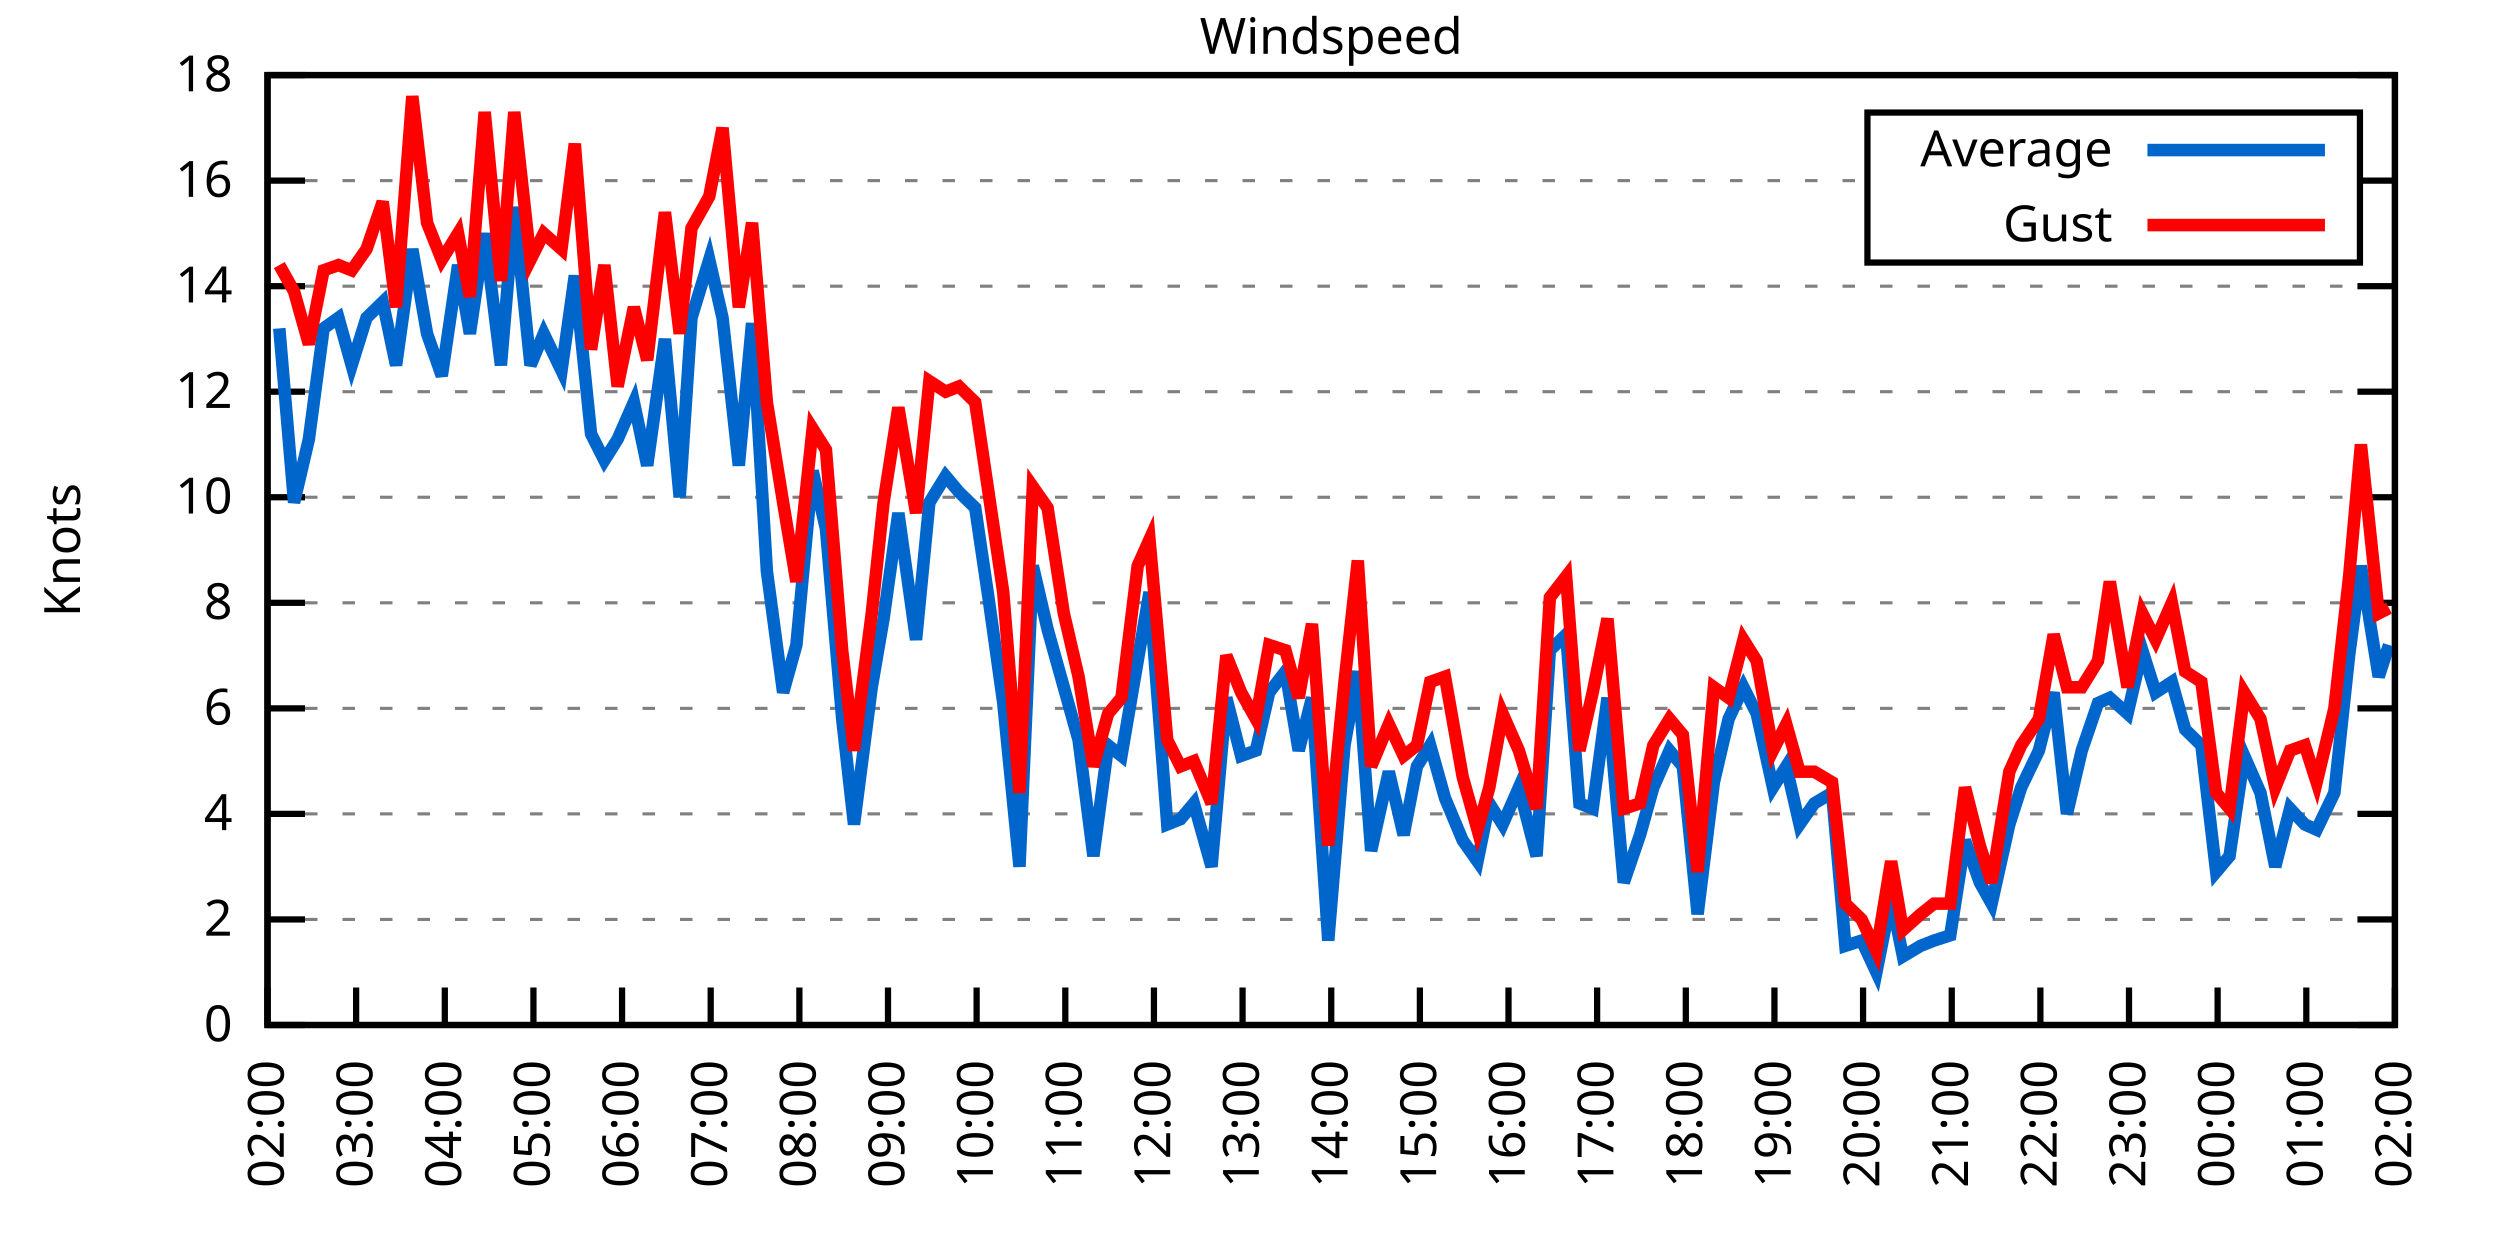
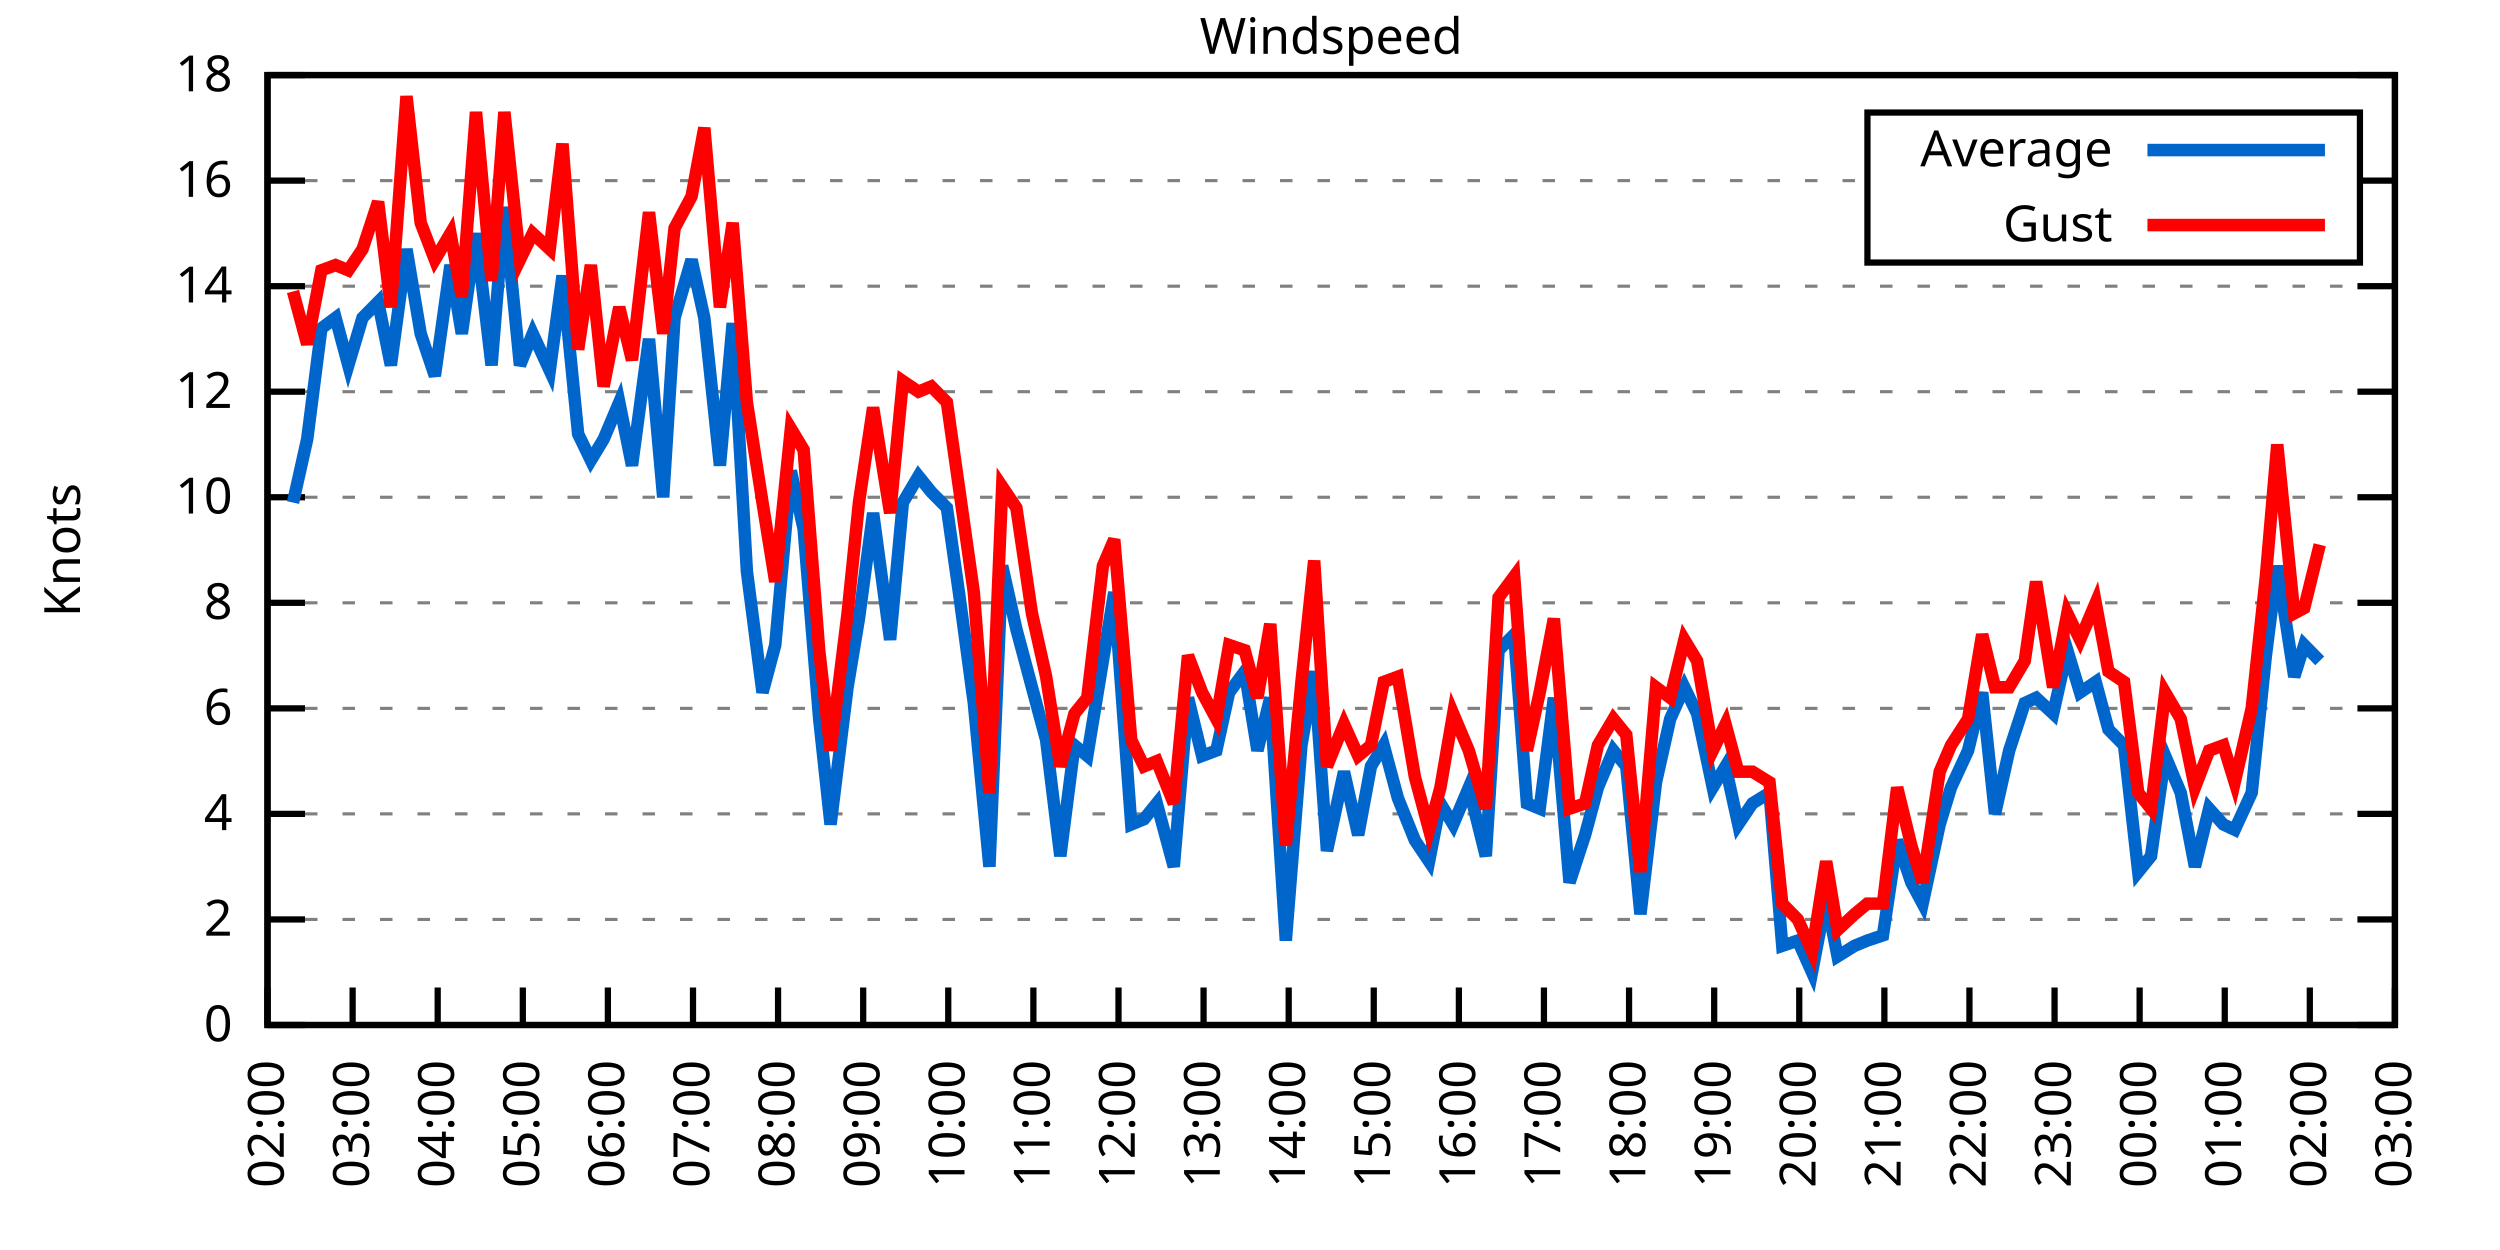
<svg xmlns="http://www.w3.org/2000/svg" xmlns:xlink="http://www.w3.org/1999/xlink" width="400" height="200" viewBox="0 0 400 200">
  <g id="gnuplot_canvas">
    <rect x="0" y="0" width="400" height="200" fill="none" />
    <defs>
      <circle id="gpDot" r="0.5" stroke-width="0.5" stroke="currentColor" />
      <path id="gpPt0" stroke-width="0.333" stroke="currentColor" d="M-1,0 h2 M0,-1 v2" />
      <path id="gpPt1" stroke-width="0.333" stroke="currentColor" d="M-1,-1 L1,1 M1,-1 L-1,1" />
      <path id="gpPt2" stroke-width="0.333" stroke="currentColor" d="M-1,0 L1,0 M0,-1 L0,1 M-1,-1 L1,1 M-1,1 L1,-1" />
      <rect id="gpPt3" stroke-width="0.333" stroke="currentColor" x="-1" y="-1" width="2" height="2" />
      <rect id="gpPt4" stroke-width="0.333" stroke="currentColor" fill="currentColor" x="-1" y="-1" width="2" height="2" />
      <circle id="gpPt5" stroke-width="0.333" stroke="currentColor" cx="0" cy="0" r="1" />
      <use xlink:href="#gpPt5" id="gpPt6" fill="currentColor" stroke="none" />
      <path id="gpPt7" stroke-width="0.333" stroke="currentColor" d="M0,-1.33 L-1.33,0.67 L1.33,0.67 z" />
      <use xlink:href="#gpPt7" id="gpPt8" fill="currentColor" stroke="none" />
      <use xlink:href="#gpPt7" id="gpPt9" stroke="currentColor" transform="rotate(180)" />
      <use xlink:href="#gpPt9" id="gpPt10" fill="currentColor" stroke="none" />
      <use xlink:href="#gpPt3" id="gpPt11" stroke="currentColor" transform="rotate(45)" />
      <use xlink:href="#gpPt11" id="gpPt12" fill="currentColor" stroke="none" />
      <path id="gpPt13" stroke-width="0.333" stroke="currentColor" d="M0,1.330 L1.265,0.411 L0.782,-1.067 L-0.782,-1.076 L-1.265,0.411 z" />
      <use xlink:href="#gpPt13" id="gpPt14" fill="currentColor" stroke="none" />
      <filter id="textbox" filterUnits="objectBoundingBox" x="0" y="0" height="1" width="1">
        <feFlood flood-color="white" flood-opacity="1" result="bgnd" />
        <feComposite in="SourceGraphic" in2="bgnd" operator="atop" />
      </filter>
      <filter id="greybox" filterUnits="objectBoundingBox" x="0" y="0" height="1" width="1">
        <feFlood flood-color="lightgrey" flood-opacity="1" result="grey" />
        <feComposite in="SourceGraphic" in2="grey" operator="atop" />
      </filter>
    </defs>
    <g fill="none" color="white" stroke="currentColor" stroke-width="1.00" stroke-linecap="butt" stroke-linejoin="miter">
</g>
    <g fill="none" color="black" stroke="currentColor" stroke-width="1.00" stroke-linecap="butt" stroke-linejoin="miter">
      <g stroke="none" shape-rendering="crispEdges">
        <polygon fill="rgb(255, 255, 255)" points="42.80,164.00 383.18,164.00 383.18,12.02 42.80,12.02 " />
      </g>
    </g>
    <g fill="none" color="black" stroke="currentColor" stroke-width="1.00" stroke-linecap="butt" stroke-linejoin="miter">
</g>
    <g fill="none" color="black" stroke="black" stroke-width="0.50" stroke-linecap="butt" stroke-linejoin="miter">
</g>
    <g fill="none" color="gray" stroke="currentColor" stroke-width="0.50" stroke-linecap="butt" stroke-linejoin="miter">
      <path stroke="gray" stroke-dasharray="2,4" class="gridline" d="M42.80,164.00 L383.19,164.00  " />
    </g>
    <g fill="none" color="gray" stroke="gray" stroke-width="1.00" stroke-linecap="butt" stroke-linejoin="miter">
</g>
    <g fill="none" color="black" stroke="currentColor" stroke-width="1.00" stroke-linecap="butt" stroke-linejoin="miter">
      <path stroke="black" d="M42.80,164.00 L48.80,164.00 M383.19,164.00 L377.19,164.00  " />
      <g transform="translate(37.20,166.60)" stroke="none" fill="black" font-family="Sans" font-size="8.00" text-anchor="end">
        <text>
          <tspan font-family="Sans"> 0</tspan>
        </text>
      </g>
    </g>
    <g fill="none" color="black" stroke="currentColor" stroke-width="1.00" stroke-linecap="butt" stroke-linejoin="miter">
</g>
    <g fill="none" color="black" stroke="black" stroke-width="0.50" stroke-linecap="butt" stroke-linejoin="miter">
</g>
    <g fill="none" color="gray" stroke="currentColor" stroke-width="0.50" stroke-linecap="butt" stroke-linejoin="miter">
      <path stroke="gray" stroke-dasharray="2,4" class="gridline" d="M42.80,147.11 L383.19,147.11  " />
    </g>
    <g fill="none" color="gray" stroke="gray" stroke-width="1.00" stroke-linecap="butt" stroke-linejoin="miter">
</g>
    <g fill="none" color="black" stroke="currentColor" stroke-width="1.00" stroke-linecap="butt" stroke-linejoin="miter">
      <path stroke="black" d="M42.80,147.11 L48.80,147.11 M383.19,147.11 L377.19,147.11  " />
      <g transform="translate(37.20,149.71)" stroke="none" fill="black" font-family="Sans" font-size="8.00" text-anchor="end">
        <text>
          <tspan font-family="Sans"> 2</tspan>
        </text>
      </g>
    </g>
    <g fill="none" color="black" stroke="currentColor" stroke-width="1.00" stroke-linecap="butt" stroke-linejoin="miter">
</g>
    <g fill="none" color="black" stroke="black" stroke-width="0.50" stroke-linecap="butt" stroke-linejoin="miter">
</g>
    <g fill="none" color="gray" stroke="currentColor" stroke-width="0.50" stroke-linecap="butt" stroke-linejoin="miter">
      <path stroke="gray" stroke-dasharray="2,4" class="gridline" d="M42.80,130.22 L383.19,130.22  " />
    </g>
    <g fill="none" color="gray" stroke="gray" stroke-width="1.00" stroke-linecap="butt" stroke-linejoin="miter">
</g>
    <g fill="none" color="black" stroke="currentColor" stroke-width="1.00" stroke-linecap="butt" stroke-linejoin="miter">
      <path stroke="black" d="M42.80,130.22 L48.80,130.22 M383.19,130.22 L377.19,130.22  " />
      <g transform="translate(37.20,132.82)" stroke="none" fill="black" font-family="Sans" font-size="8.00" text-anchor="end">
        <text>
          <tspan font-family="Sans"> 4</tspan>
        </text>
      </g>
    </g>
    <g fill="none" color="black" stroke="currentColor" stroke-width="1.00" stroke-linecap="butt" stroke-linejoin="miter">
</g>
    <g fill="none" color="black" stroke="black" stroke-width="0.50" stroke-linecap="butt" stroke-linejoin="miter">
</g>
    <g fill="none" color="gray" stroke="currentColor" stroke-width="0.50" stroke-linecap="butt" stroke-linejoin="miter">
      <path stroke="gray" stroke-dasharray="2,4" class="gridline" d="M42.80,113.34 L383.19,113.34  " />
    </g>
    <g fill="none" color="gray" stroke="gray" stroke-width="1.00" stroke-linecap="butt" stroke-linejoin="miter">
</g>
    <g fill="none" color="black" stroke="currentColor" stroke-width="1.00" stroke-linecap="butt" stroke-linejoin="miter">
      <path stroke="black" d="M42.80,113.34 L48.80,113.34 M383.19,113.34 L377.19,113.34  " />
      <g transform="translate(37.20,115.94)" stroke="none" fill="black" font-family="Sans" font-size="8.00" text-anchor="end">
        <text>
          <tspan font-family="Sans"> 6</tspan>
        </text>
      </g>
    </g>
    <g fill="none" color="black" stroke="currentColor" stroke-width="1.00" stroke-linecap="butt" stroke-linejoin="miter">
</g>
    <g fill="none" color="black" stroke="black" stroke-width="0.50" stroke-linecap="butt" stroke-linejoin="miter">
</g>
    <g fill="none" color="gray" stroke="currentColor" stroke-width="0.50" stroke-linecap="butt" stroke-linejoin="miter">
      <path stroke="gray" stroke-dasharray="2,4" class="gridline" d="M42.80,96.45 L383.19,96.45  " />
    </g>
    <g fill="none" color="gray" stroke="gray" stroke-width="1.00" stroke-linecap="butt" stroke-linejoin="miter">
</g>
    <g fill="none" color="black" stroke="currentColor" stroke-width="1.00" stroke-linecap="butt" stroke-linejoin="miter">
      <path stroke="black" d="M42.80,96.45 L48.80,96.45 M383.19,96.45 L377.19,96.45  " />
      <g transform="translate(37.20,99.05)" stroke="none" fill="black" font-family="Sans" font-size="8.00" text-anchor="end">
        <text>
          <tspan font-family="Sans"> 8</tspan>
        </text>
      </g>
    </g>
    <g fill="none" color="black" stroke="currentColor" stroke-width="1.00" stroke-linecap="butt" stroke-linejoin="miter">
</g>
    <g fill="none" color="black" stroke="black" stroke-width="0.50" stroke-linecap="butt" stroke-linejoin="miter">
</g>
    <g fill="none" color="gray" stroke="currentColor" stroke-width="0.50" stroke-linecap="butt" stroke-linejoin="miter">
      <path stroke="gray" stroke-dasharray="2,4" class="gridline" d="M42.80,79.56 L383.19,79.56  " />
    </g>
    <g fill="none" color="gray" stroke="gray" stroke-width="1.00" stroke-linecap="butt" stroke-linejoin="miter">
</g>
    <g fill="none" color="black" stroke="currentColor" stroke-width="1.00" stroke-linecap="butt" stroke-linejoin="miter">
      <path stroke="black" d="M42.80,79.56 L48.80,79.56 M383.19,79.56 L377.19,79.56  " />
      <g transform="translate(37.20,82.16)" stroke="none" fill="black" font-family="Sans" font-size="8.00" text-anchor="end">
        <text>
          <tspan font-family="Sans"> 10</tspan>
        </text>
      </g>
    </g>
    <g fill="none" color="black" stroke="currentColor" stroke-width="1.00" stroke-linecap="butt" stroke-linejoin="miter">
</g>
    <g fill="none" color="black" stroke="black" stroke-width="0.50" stroke-linecap="butt" stroke-linejoin="miter">
</g>
    <g fill="none" color="gray" stroke="currentColor" stroke-width="0.50" stroke-linecap="butt" stroke-linejoin="miter">
      <path stroke="gray" stroke-dasharray="2,4" class="gridline" d="M42.80,62.67 L383.19,62.67  " />
    </g>
    <g fill="none" color="gray" stroke="gray" stroke-width="1.00" stroke-linecap="butt" stroke-linejoin="miter">
</g>
    <g fill="none" color="black" stroke="currentColor" stroke-width="1.00" stroke-linecap="butt" stroke-linejoin="miter">
      <path stroke="black" d="M42.80,62.67 L48.80,62.67 M383.19,62.67 L377.19,62.67  " />
      <g transform="translate(37.20,65.27)" stroke="none" fill="black" font-family="Sans" font-size="8.00" text-anchor="end">
        <text>
          <tspan font-family="Sans"> 12</tspan>
        </text>
      </g>
    </g>
    <g fill="none" color="black" stroke="currentColor" stroke-width="1.00" stroke-linecap="butt" stroke-linejoin="miter">
</g>
    <g fill="none" color="black" stroke="black" stroke-width="0.50" stroke-linecap="butt" stroke-linejoin="miter">
</g>
    <g fill="none" color="gray" stroke="currentColor" stroke-width="0.50" stroke-linecap="butt" stroke-linejoin="miter">
      <path stroke="gray" stroke-dasharray="2,4" class="gridline" d="M42.80,45.79 L383.19,45.79  " />
    </g>
    <g fill="none" color="gray" stroke="gray" stroke-width="1.00" stroke-linecap="butt" stroke-linejoin="miter">
</g>
    <g fill="none" color="black" stroke="currentColor" stroke-width="1.00" stroke-linecap="butt" stroke-linejoin="miter">
      <path stroke="black" d="M42.80,45.79 L48.80,45.79 M383.19,45.79 L377.19,45.79  " />
      <g transform="translate(37.20,48.39)" stroke="none" fill="black" font-family="Sans" font-size="8.00" text-anchor="end">
        <text>
          <tspan font-family="Sans"> 14</tspan>
        </text>
      </g>
    </g>
    <g fill="none" color="black" stroke="currentColor" stroke-width="1.00" stroke-linecap="butt" stroke-linejoin="miter">
</g>
    <g fill="none" color="black" stroke="black" stroke-width="0.50" stroke-linecap="butt" stroke-linejoin="miter">
</g>
    <g fill="none" color="gray" stroke="currentColor" stroke-width="0.50" stroke-linecap="butt" stroke-linejoin="miter">
      <path stroke="gray" stroke-dasharray="2,4" class="gridline" d="M42.80,28.90 L298.79,28.90 M377.59,28.90 L383.19,28.90  " />
    </g>
    <g fill="none" color="gray" stroke="gray" stroke-width="1.00" stroke-linecap="butt" stroke-linejoin="miter">
</g>
    <g fill="none" color="black" stroke="currentColor" stroke-width="1.00" stroke-linecap="butt" stroke-linejoin="miter">
      <path stroke="black" d="M42.80,28.90 L48.80,28.90 M383.19,28.90 L377.19,28.90  " />
      <g transform="translate(37.20,31.50)" stroke="none" fill="black" font-family="Sans" font-size="8.00" text-anchor="end">
        <text>
          <tspan font-family="Sans"> 16</tspan>
        </text>
      </g>
    </g>
    <g fill="none" color="black" stroke="currentColor" stroke-width="1.00" stroke-linecap="butt" stroke-linejoin="miter">
</g>
    <g fill="none" color="black" stroke="black" stroke-width="0.50" stroke-linecap="butt" stroke-linejoin="miter">
</g>
    <g fill="none" color="gray" stroke="currentColor" stroke-width="0.50" stroke-linecap="butt" stroke-linejoin="miter">
      <path stroke="gray" stroke-dasharray="2,4" class="gridline" d="M42.80,12.01 L383.19,12.01  " />
    </g>
    <g fill="none" color="gray" stroke="gray" stroke-width="1.00" stroke-linecap="butt" stroke-linejoin="miter">
</g>
    <g fill="none" color="black" stroke="currentColor" stroke-width="1.00" stroke-linecap="butt" stroke-linejoin="miter">
      <path stroke="black" d="M42.80,12.01 L48.80,12.01 M383.19,12.01 L377.19,12.01  " />
      <g transform="translate(37.20,14.61)" stroke="none" fill="black" font-family="Sans" font-size="8.00" text-anchor="end">
        <text>
          <tspan font-family="Sans"> 18</tspan>
        </text>
      </g>
    </g>
    <g fill="none" color="black" stroke="currentColor" stroke-width="1.00" stroke-linecap="butt" stroke-linejoin="miter">
      <path stroke="black" d="M42.80,164.00 L42.80,158.00  " />
      <g transform="translate(45.40,169.60) rotate(270.00)" stroke="none" fill="black" font-family="Sans" font-size="8.00" text-anchor="end">
        <text>
          <tspan font-family="Sans">02:00</tspan>
        </text>
      </g>
    </g>
    <g fill="none" color="black" stroke="currentColor" stroke-width="1.00" stroke-linecap="butt" stroke-linejoin="miter">
-       <path stroke="black" d="M56.98,164.00 L56.98,158.00  " />
-       <g transform="translate(59.58,169.60) rotate(270.00)" stroke="none" fill="black" font-family="Sans" font-size="8.00" text-anchor="end">
+       <path stroke="black" d="M56.42,164.00 L56.42,158.00  " />
+       <g transform="translate(59.02,169.60) rotate(270.00)" stroke="none" fill="black" font-family="Sans" font-size="8.00" text-anchor="end">
        <text>
          <tspan font-family="Sans">03:00</tspan>
        </text>
      </g>
    </g>
    <g fill="none" color="black" stroke="currentColor" stroke-width="1.00" stroke-linecap="butt" stroke-linejoin="miter">
-       <path stroke="black" d="M71.17,164.00 L71.17,158.00  " />
-       <g transform="translate(73.77,169.60) rotate(270.00)" stroke="none" fill="black" font-family="Sans" font-size="8.00" text-anchor="end">
+       <path stroke="black" d="M70.03,164.00 L70.03,158.00  " />
+       <g transform="translate(72.63,169.60) rotate(270.00)" stroke="none" fill="black" font-family="Sans" font-size="8.00" text-anchor="end">
        <text>
          <tspan font-family="Sans">04:00</tspan>
        </text>
      </g>
    </g>
    <g fill="none" color="black" stroke="currentColor" stroke-width="1.00" stroke-linecap="butt" stroke-linejoin="miter">
-       <path stroke="black" d="M85.35,164.00 L85.35,158.00  " />
-       <g transform="translate(87.95,169.60) rotate(270.00)" stroke="none" fill="black" font-family="Sans" font-size="8.00" text-anchor="end">
+       <path stroke="black" d="M83.65,164.00 L83.65,158.00  " />
+       <g transform="translate(86.25,169.60) rotate(270.00)" stroke="none" fill="black" font-family="Sans" font-size="8.00" text-anchor="end">
        <text>
          <tspan font-family="Sans">05:00</tspan>
        </text>
      </g>
    </g>
    <g fill="none" color="black" stroke="currentColor" stroke-width="1.00" stroke-linecap="butt" stroke-linejoin="miter">
-       <path stroke="black" d="M99.53,164.00 L99.53,158.00  " />
-       <g transform="translate(102.13,169.60) rotate(270.00)" stroke="none" fill="black" font-family="Sans" font-size="8.00" text-anchor="end">
+       <path stroke="black" d="M97.26,164.00 L97.26,158.00  " />
+       <g transform="translate(99.86,169.60) rotate(270.00)" stroke="none" fill="black" font-family="Sans" font-size="8.00" text-anchor="end">
        <text>
          <tspan font-family="Sans">06:00</tspan>
        </text>
      </g>
    </g>
    <g fill="none" color="black" stroke="currentColor" stroke-width="1.00" stroke-linecap="butt" stroke-linejoin="miter">
-       <path stroke="black" d="M113.71,164.00 L113.71,158.00  " />
-       <g transform="translate(116.31,169.60) rotate(270.00)" stroke="none" fill="black" font-family="Sans" font-size="8.00" text-anchor="end">
+       <path stroke="black" d="M110.88,164.00 L110.88,158.00  " />
+       <g transform="translate(113.48,169.60) rotate(270.00)" stroke="none" fill="black" font-family="Sans" font-size="8.00" text-anchor="end">
        <text>
          <tspan font-family="Sans">07:00</tspan>
        </text>
      </g>
    </g>
    <g fill="none" color="black" stroke="currentColor" stroke-width="1.00" stroke-linecap="butt" stroke-linejoin="miter">
-       <path stroke="black" d="M127.90,164.00 L127.90,158.00  " />
-       <g transform="translate(130.50,169.60) rotate(270.00)" stroke="none" fill="black" font-family="Sans" font-size="8.00" text-anchor="end">
+       <path stroke="black" d="M124.49,164.00 L124.49,158.00  " />
+       <g transform="translate(127.09,169.60) rotate(270.00)" stroke="none" fill="black" font-family="Sans" font-size="8.00" text-anchor="end">
        <text>
          <tspan font-family="Sans">08:00</tspan>
        </text>
      </g>
    </g>
    <g fill="none" color="black" stroke="currentColor" stroke-width="1.00" stroke-linecap="butt" stroke-linejoin="miter">
-       <path stroke="black" d="M142.08,164.00 L142.08,158.00  " />
-       <g transform="translate(144.68,169.60) rotate(270.00)" stroke="none" fill="black" font-family="Sans" font-size="8.00" text-anchor="end">
+       <path stroke="black" d="M138.11,164.00 L138.11,158.00  " />
+       <g transform="translate(140.71,169.60) rotate(270.00)" stroke="none" fill="black" font-family="Sans" font-size="8.00" text-anchor="end">
        <text>
          <tspan font-family="Sans">09:00</tspan>
        </text>
      </g>
    </g>
    <g fill="none" color="black" stroke="currentColor" stroke-width="1.00" stroke-linecap="butt" stroke-linejoin="miter">
-       <path stroke="black" d="M156.26,164.00 L156.26,158.00  " />
-       <g transform="translate(158.86,169.60) rotate(270.00)" stroke="none" fill="black" font-family="Sans" font-size="8.00" text-anchor="end">
+       <path stroke="black" d="M151.72,164.00 L151.72,158.00  " />
+       <g transform="translate(154.32,169.60) rotate(270.00)" stroke="none" fill="black" font-family="Sans" font-size="8.00" text-anchor="end">
        <text>
          <tspan font-family="Sans">10:00</tspan>
        </text>
      </g>
    </g>
    <g fill="none" color="black" stroke="currentColor" stroke-width="1.00" stroke-linecap="butt" stroke-linejoin="miter">
-       <path stroke="black" d="M170.45,164.00 L170.45,158.00  " />
-       <g transform="translate(173.05,169.60) rotate(270.00)" stroke="none" fill="black" font-family="Sans" font-size="8.00" text-anchor="end">
+       <path stroke="black" d="M165.34,164.00 L165.34,158.00  " />
+       <g transform="translate(167.94,169.60) rotate(270.00)" stroke="none" fill="black" font-family="Sans" font-size="8.00" text-anchor="end">
        <text>
          <tspan font-family="Sans">11:00</tspan>
        </text>
      </g>
    </g>
    <g fill="none" color="black" stroke="currentColor" stroke-width="1.00" stroke-linecap="butt" stroke-linejoin="miter">
-       <path stroke="black" d="M184.63,164.00 L184.63,158.00  " />
-       <g transform="translate(187.23,169.60) rotate(270.00)" stroke="none" fill="black" font-family="Sans" font-size="8.00" text-anchor="end">
+       <path stroke="black" d="M178.96,164.00 L178.96,158.00  " />
+       <g transform="translate(181.56,169.60) rotate(270.00)" stroke="none" fill="black" font-family="Sans" font-size="8.00" text-anchor="end">
        <text>
          <tspan font-family="Sans">12:00</tspan>
        </text>
      </g>
    </g>
    <g fill="none" color="black" stroke="currentColor" stroke-width="1.00" stroke-linecap="butt" stroke-linejoin="miter">
-       <path stroke="black" d="M198.81,164.00 L198.81,158.00  " />
-       <g transform="translate(201.41,169.60) rotate(270.00)" stroke="none" fill="black" font-family="Sans" font-size="8.00" text-anchor="end">
+       <path stroke="black" d="M192.57,164.00 L192.57,158.00  " />
+       <g transform="translate(195.17,169.60) rotate(270.00)" stroke="none" fill="black" font-family="Sans" font-size="8.00" text-anchor="end">
        <text>
          <tspan font-family="Sans">13:00</tspan>
        </text>
      </g>
    </g>
    <g fill="none" color="black" stroke="currentColor" stroke-width="1.00" stroke-linecap="butt" stroke-linejoin="miter">
-       <path stroke="black" d="M213.00,164.00 L213.00,158.00  " />
-       <g transform="translate(215.60,169.60) rotate(270.00)" stroke="none" fill="black" font-family="Sans" font-size="8.00" text-anchor="end">
+       <path stroke="black" d="M206.19,164.00 L206.19,158.00  " />
+       <g transform="translate(208.79,169.60) rotate(270.00)" stroke="none" fill="black" font-family="Sans" font-size="8.00" text-anchor="end">
        <text>
          <tspan font-family="Sans">14:00</tspan>
        </text>
      </g>
    </g>
    <g fill="none" color="black" stroke="currentColor" stroke-width="1.00" stroke-linecap="butt" stroke-linejoin="miter">
-       <path stroke="black" d="M227.18,164.00 L227.18,158.00  " />
-       <g transform="translate(229.78,169.60) rotate(270.00)" stroke="none" fill="black" font-family="Sans" font-size="8.00" text-anchor="end">
+       <path stroke="black" d="M219.80,164.00 L219.80,158.00  " />
+       <g transform="translate(222.40,169.60) rotate(270.00)" stroke="none" fill="black" font-family="Sans" font-size="8.00" text-anchor="end">
        <text>
          <tspan font-family="Sans">15:00</tspan>
        </text>
      </g>
    </g>
    <g fill="none" color="black" stroke="currentColor" stroke-width="1.00" stroke-linecap="butt" stroke-linejoin="miter">
-       <path stroke="black" d="M241.36,164.00 L241.36,158.00  " />
-       <g transform="translate(243.96,169.60) rotate(270.00)" stroke="none" fill="black" font-family="Sans" font-size="8.00" text-anchor="end">
+       <path stroke="black" d="M233.42,164.00 L233.42,158.00  " />
+       <g transform="translate(236.02,169.60) rotate(270.00)" stroke="none" fill="black" font-family="Sans" font-size="8.00" text-anchor="end">
        <text>
          <tspan font-family="Sans">16:00</tspan>
        </text>
      </g>
    </g>
    <g fill="none" color="black" stroke="currentColor" stroke-width="1.00" stroke-linecap="butt" stroke-linejoin="miter">
-       <path stroke="black" d="M255.54,164.00 L255.54,158.00  " />
-       <g transform="translate(258.14,169.60) rotate(270.00)" stroke="none" fill="black" font-family="Sans" font-size="8.00" text-anchor="end">
+       <path stroke="black" d="M247.03,164.00 L247.03,158.00  " />
+       <g transform="translate(249.63,169.60) rotate(270.00)" stroke="none" fill="black" font-family="Sans" font-size="8.00" text-anchor="end">
        <text>
          <tspan font-family="Sans">17:00</tspan>
        </text>
      </g>
    </g>
    <g fill="none" color="black" stroke="currentColor" stroke-width="1.00" stroke-linecap="butt" stroke-linejoin="miter">
-       <path stroke="black" d="M269.73,164.00 L269.73,158.00  " />
-       <g transform="translate(272.33,169.60) rotate(270.00)" stroke="none" fill="black" font-family="Sans" font-size="8.00" text-anchor="end">
+       <path stroke="black" d="M260.65,164.00 L260.65,158.00  " />
+       <g transform="translate(263.25,169.60) rotate(270.00)" stroke="none" fill="black" font-family="Sans" font-size="8.00" text-anchor="end">
        <text>
          <tspan font-family="Sans">18:00</tspan>
        </text>
      </g>
    </g>
    <g fill="none" color="black" stroke="currentColor" stroke-width="1.00" stroke-linecap="butt" stroke-linejoin="miter">
-       <path stroke="black" d="M283.91,164.00 L283.91,158.00  " />
-       <g transform="translate(286.51,169.60) rotate(270.00)" stroke="none" fill="black" font-family="Sans" font-size="8.00" text-anchor="end">
+       <path stroke="black" d="M274.27,164.00 L274.27,158.00  " />
+       <g transform="translate(276.87,169.60) rotate(270.00)" stroke="none" fill="black" font-family="Sans" font-size="8.00" text-anchor="end">
        <text>
          <tspan font-family="Sans">19:00</tspan>
        </text>
      </g>
    </g>
    <g fill="none" color="black" stroke="currentColor" stroke-width="1.00" stroke-linecap="butt" stroke-linejoin="miter">
-       <path stroke="black" d="M298.09,164.00 L298.09,158.00  " />
-       <g transform="translate(300.69,169.60) rotate(270.00)" stroke="none" fill="black" font-family="Sans" font-size="8.00" text-anchor="end">
+       <path stroke="black" d="M287.88,164.00 L287.88,158.00  " />
+       <g transform="translate(290.48,169.60) rotate(270.00)" stroke="none" fill="black" font-family="Sans" font-size="8.00" text-anchor="end">
        <text>
          <tspan font-family="Sans">20:00</tspan>
        </text>
      </g>
    </g>
    <g fill="none" color="black" stroke="currentColor" stroke-width="1.00" stroke-linecap="butt" stroke-linejoin="miter">
-       <path stroke="black" d="M312.28,164.00 L312.28,158.00  " />
-       <g transform="translate(314.88,169.60) rotate(270.00)" stroke="none" fill="black" font-family="Sans" font-size="8.00" text-anchor="end">
+       <path stroke="black" d="M301.50,164.00 L301.50,158.00  " />
+       <g transform="translate(304.10,169.60) rotate(270.00)" stroke="none" fill="black" font-family="Sans" font-size="8.00" text-anchor="end">
        <text>
          <tspan font-family="Sans">21:00</tspan>
        </text>
      </g>
    </g>
    <g fill="none" color="black" stroke="currentColor" stroke-width="1.00" stroke-linecap="butt" stroke-linejoin="miter">
-       <path stroke="black" d="M326.46,164.00 L326.46,158.00  " />
-       <g transform="translate(329.06,169.60) rotate(270.00)" stroke="none" fill="black" font-family="Sans" font-size="8.00" text-anchor="end">
+       <path stroke="black" d="M315.11,164.00 L315.11,158.00  " />
+       <g transform="translate(317.71,169.60) rotate(270.00)" stroke="none" fill="black" font-family="Sans" font-size="8.00" text-anchor="end">
        <text>
          <tspan font-family="Sans">22:00</tspan>
        </text>
      </g>
    </g>
    <g fill="none" color="black" stroke="currentColor" stroke-width="1.00" stroke-linecap="butt" stroke-linejoin="miter">
-       <path stroke="black" d="M340.64,164.00 L340.64,158.00  " />
-       <g transform="translate(343.24,169.60) rotate(270.00)" stroke="none" fill="black" font-family="Sans" font-size="8.00" text-anchor="end">
+       <path stroke="black" d="M328.73,164.00 L328.73,158.00  " />
+       <g transform="translate(331.33,169.60) rotate(270.00)" stroke="none" fill="black" font-family="Sans" font-size="8.00" text-anchor="end">
        <text>
          <tspan font-family="Sans">23:00</tspan>
        </text>
      </g>
    </g>
    <g fill="none" color="black" stroke="currentColor" stroke-width="1.00" stroke-linecap="butt" stroke-linejoin="miter">
-       <path stroke="black" d="M354.82,164.00 L354.82,158.00  " />
-       <g transform="translate(357.42,169.60) rotate(270.00)" stroke="none" fill="black" font-family="Sans" font-size="8.00" text-anchor="end">
+       <path stroke="black" d="M342.34,164.00 L342.34,158.00  " />
+       <g transform="translate(344.94,169.60) rotate(270.00)" stroke="none" fill="black" font-family="Sans" font-size="8.00" text-anchor="end">
        <text>
          <tspan font-family="Sans">00:00</tspan>
        </text>
      </g>
    </g>
    <g fill="none" color="black" stroke="currentColor" stroke-width="1.00" stroke-linecap="butt" stroke-linejoin="miter">
-       <path stroke="black" d="M369.01,164.00 L369.01,158.00  " />
-       <g transform="translate(371.61,169.60) rotate(270.00)" stroke="none" fill="black" font-family="Sans" font-size="8.00" text-anchor="end">
+       <path stroke="black" d="M355.96,164.00 L355.96,158.00  " />
+       <g transform="translate(358.56,169.60) rotate(270.00)" stroke="none" fill="black" font-family="Sans" font-size="8.00" text-anchor="end">
        <text>
          <tspan font-family="Sans">01:00</tspan>
+         </text>
+       </g>
+     </g>
+     <g fill="none" color="black" stroke="currentColor" stroke-width="1.00" stroke-linecap="butt" stroke-linejoin="miter">
+       <path stroke="black" d="M369.57,164.00 L369.57,158.00  " />
+       <g transform="translate(372.17,169.60) rotate(270.00)" stroke="none" fill="black" font-family="Sans" font-size="8.00" text-anchor="end">
+         <text>
+           <tspan font-family="Sans">02:00</tspan>
        </text>
      </g>
    </g>
    <g fill="none" color="black" stroke="currentColor" stroke-width="1.00" stroke-linecap="butt" stroke-linejoin="miter">
      <path stroke="black" d="M383.19,164.00 L383.19,158.00  " />
      <g transform="translate(385.79,169.60) rotate(270.00)" stroke="none" fill="black" font-family="Sans" font-size="8.00" text-anchor="end">
        <text>
-           <tspan font-family="Sans">02:00</tspan>
+           <tspan font-family="Sans">03:00</tspan>
        </text>
      </g>
    </g>
    <g fill="none" color="black" stroke="currentColor" stroke-width="1.00" stroke-linecap="butt" stroke-linejoin="miter">
</g>
    <g fill="none" color="black" stroke="currentColor" stroke-width="1.00" stroke-linecap="butt" stroke-linejoin="miter">
      <path stroke="black" d="M42.80,12.01 L42.80,164.00 L383.19,164.00 L383.19,12.01 L42.80,12.01 Z  " />
    </g>
    <g fill="none" color="black" stroke="currentColor" stroke-width="1.00" stroke-linecap="butt" stroke-linejoin="miter">
</g>
    <g fill="none" color="black" stroke="currentColor" stroke-width="1.00" stroke-linecap="butt" stroke-linejoin="miter">
      <path stroke="black" d="M298.79,42.01 L298.79,18.01 L377.59,18.01 L377.59,42.01 L298.79,42.01 Z  " />
    </g>
    <g id="Windspeed_plot_1">
      <g fill="none" color="white" stroke="black" stroke-width="2.00" stroke-linecap="butt" stroke-linejoin="miter">
</g>
      <g fill="none" color="black" stroke="currentColor" stroke-width="2.00" stroke-linecap="butt" stroke-linejoin="miter">
        <g transform="translate(337.99,26.61)" stroke="none" fill="black" font-family="Sans" font-size="8.00" text-anchor="end">
          <text>
            <tspan font-family="Sans">Average</tspan>
          </text>
        </g>
      </g>
      <g fill="none" color="black" stroke="currentColor" stroke-width="2.00" stroke-linecap="butt" stroke-linejoin="miter">
-         <path stroke="rgb(  0, 102, 204)" d="M343.59,24.01 L371.99,24.01 M44.69,52.54 L47.05,80.41 L49.42,70.27 L51.78,52.54 L54.15,50.85 L56.27,58.45   L58.64,50.85 L61.24,48.32 L63.37,58.45 L65.97,39.87 L68.33,53.39 L70.69,60.14 L73.29,42.41 L75.18,53.39   L77.55,37.34 L80.15,58.45 L82.28,33.12 L84.88,58.45 L87.00,53.39 L89.84,59.30 L91.97,44.10 L94.57,69.43   L96.70,73.65 L98.82,70.27 L101.42,64.36 L103.55,74.49 L106.39,54.23 L108.75,79.56 L110.64,50.85 L113.48,41.56   L115.61,50.85 L118.21,74.49 L120.33,51.70 L122.70,91.38 L125.30,110.80 L127.42,103.20 L130.02,75.34 L132.15,84.63   L134.75,115.03 L136.64,131.91 L139.48,109.96 L141.37,98.98 L143.74,82.09 L146.57,102.36 L148.70,80.41 L151.30,76.18   L153.43,78.72 L156.03,81.25 L158.15,95.60 L160.52,112.49 L163.12,138.67 L165.25,90.54 L167.61,100.67 L170.21,109.96   L172.57,118.40 L174.94,136.98 L177.30,119.25 L179.43,120.94 L182.03,105.74 L183.92,94.76 L186.76,131.91 L188.88,131.07   L191.01,128.54 L193.85,138.67 L196.21,111.65 L198.58,120.94 L200.94,120.09 L203.07,110.80 L205.67,107.43 L207.79,120.09   L209.92,111.65 L212.52,150.49 L215.12,119.25 L217.25,107.43 L219.38,136.14 L222.21,123.47 L224.58,133.60 L226.71,122.62   L228.83,119.25 L231.20,127.69 L234.03,134.45 L236.40,137.82 L238.29,128.54 L240.42,131.91 L243.02,126.00 L245.85,136.98   L247.98,104.05 L250.58,101.52 L252.71,128.54 L254.83,129.38 L257.20,111.65 L259.80,141.20 L262.40,133.60 L264.53,126.00   L267.13,120.09 L269.25,122.62 L271.62,146.27 L274.22,125.16 L276.58,115.03 L278.95,109.96 L281.07,114.18 L283.67,126.00   L285.80,122.62 L287.93,131.91 L290.29,128.54 L293.13,126.85 L295.26,151.33 L297.86,150.49 L300.22,155.56 L302.58,143.73   L304.47,153.02 L307.31,151.33 L309.44,150.49 L312.04,149.65 L314.40,134.45 L316.77,141.20 L318.66,144.58 L321.49,131.91   L323.39,126.00 L326.22,120.09 L328.59,110.80 L330.71,130.22 L333.08,120.09 L335.68,112.49 L337.57,111.65 L340.40,114.18   L342.77,104.05 L344.90,110.80 L347.50,109.11 L349.62,116.71 L352.22,119.25 L354.59,139.51 L356.72,136.98 L359.08,120.94   L361.68,126.85 L364.04,138.67 L366.41,129.38 L368.77,131.91 L370.66,132.76 L373.50,126.85 L375.86,104.89 L377.75,90.54   L380.59,108.27 L382.24,103.20  " />
+         <path stroke="rgb(  0, 102, 204)" d="M343.59,24.01 L371.99,24.01 M46.88,80.41 L49.15,70.27 L51.42,52.54 L53.69,50.85 L55.73,58.45 L58.00,50.85   L60.50,48.32 L62.54,58.45 L65.04,39.87 L67.31,53.39 L69.58,60.14 L72.07,42.41 L73.89,53.39 L76.16,37.34   L78.65,58.45 L80.70,33.12 L83.19,58.45 L85.24,53.39 L87.96,59.30 L90.00,44.10 L92.50,69.43 L94.54,73.65   L96.58,70.27 L99.08,64.36 L101.12,74.49 L103.84,54.23 L106.11,79.56 L107.93,50.85 L110.65,41.56 L112.69,50.85   L115.19,74.49 L117.23,51.70 L119.50,91.38 L122.00,110.80 L124.04,103.20 L126.54,75.34 L128.58,84.63 L131.07,115.03   L132.89,131.91 L135.61,109.96 L137.43,98.98 L139.70,82.09 L142.42,102.36 L144.46,80.41 L146.96,76.18 L149.00,78.72   L151.50,81.25 L153.54,95.60 L155.81,112.49 L158.31,138.67 L160.35,90.54 L162.62,100.67 L165.11,109.96 L167.38,118.40   L169.65,136.98 L171.92,119.25 L173.96,120.94 L176.46,105.74 L178.28,94.76 L181.00,131.91 L183.04,131.07 L185.08,128.54   L187.81,138.67 L190.08,111.65 L192.34,120.94 L194.61,120.09 L196.66,110.80 L199.15,107.43 L201.19,120.09 L203.24,111.65   L205.73,150.49 L208.23,119.25 L210.27,107.43 L212.31,136.14 L215.04,123.47 L217.31,133.60 L219.35,122.62 L221.39,119.25   L223.66,127.69 L226.38,134.45 L228.65,137.82 L230.47,128.54 L232.51,131.91 L235.01,126.00 L237.73,136.98 L239.77,104.05   L242.27,101.52 L244.31,128.54 L246.35,129.38 L248.62,111.65 L251.12,141.20 L253.61,133.60 L255.66,126.00 L258.15,120.09   L260.20,122.62 L262.47,146.27 L264.96,125.16 L267.23,115.03 L269.50,109.96 L271.54,114.18 L274.04,126.00 L276.08,122.62   L278.12,131.91 L280.39,128.54 L283.12,126.85 L285.16,151.33 L287.65,150.49 L289.92,155.56 L292.19,143.73 L294.01,153.02   L296.73,151.33 L298.77,150.49 L301.27,149.65 L303.54,134.45 L305.81,141.20 L307.62,144.58 L310.35,131.91 L312.16,126.00   L314.89,120.09 L317.15,110.80 L319.20,130.22 L321.47,120.09 L323.96,112.49 L325.78,111.65 L328.50,114.18 L330.77,104.05   L332.81,110.80 L335.31,109.11 L337.35,116.71 L339.85,119.25 L342.12,139.51 L344.16,136.98 L346.43,120.94 L348.92,126.85   L351.19,138.67 L353.46,129.38 L355.73,131.91 L357.55,132.76 L360.27,126.85 L362.54,104.89 L364.36,90.54 L367.08,108.27   L368.67,103.20 L371.16,105.74  " />
      </g>
    </g>
    <g id="Windspeed_plot_2">
      <g fill="none" color="black" stroke="currentColor" stroke-width="2.00" stroke-linecap="butt" stroke-linejoin="miter">
        <g transform="translate(337.99,38.61)" stroke="none" fill="black" font-family="Sans" font-size="8.00" text-anchor="end">
          <text>
            <tspan font-family="Sans">Gust</tspan>
          </text>
        </g>
      </g>
      <g fill="none" color="black" stroke="currentColor" stroke-width="2.00" stroke-linecap="butt" stroke-linejoin="miter">
-         <path stroke="rgb(255,   0,   0)" d="M343.59,36.01 L371.99,36.01 M44.69,42.41 L47.05,46.63 L49.42,55.07 L51.78,43.25 L54.15,42.41 L56.27,43.25   L58.64,39.87 L61.24,32.28 L63.37,49.16 L65.97,15.39 L68.33,35.65 L70.69,41.56 L73.29,37.34 L75.18,47.47   L77.55,17.92 L80.15,44.94 L82.28,17.92 L84.88,41.56 L87.00,37.34 L89.84,39.87 L91.97,22.99 L94.57,55.92   L96.70,42.41 L98.82,61.83 L101.42,49.16 L103.55,57.61 L106.39,33.96 L108.75,53.39 L110.64,36.50 L113.48,31.43   L115.61,20.45 L118.21,49.16 L120.33,35.65 L122.70,64.36 L125.30,80.41 L127.42,93.07 L130.02,68.58 L132.15,71.96   L134.75,104.05 L136.64,120.09 L139.48,98.14 L141.37,80.41 L143.74,65.21 L146.57,82.09 L148.70,60.98 L151.30,62.67   L153.43,61.83 L156.03,64.36 L158.15,78.72 L160.52,94.76 L163.12,126.85 L165.25,77.87 L167.61,81.25 L170.21,98.14   L172.57,108.27 L174.94,122.62 L177.30,114.18 L179.43,111.65 L182.03,90.54 L183.92,86.32 L186.76,118.40 L188.88,122.62   L191.01,121.78 L193.85,128.54 L196.21,104.89 L198.58,110.80 L200.94,115.03 L203.07,103.20 L205.67,104.05 L207.79,111.65   L209.92,99.83 L212.52,135.29 L215.12,109.11 L217.25,89.69 L219.38,122.62 L222.21,115.87 L224.58,120.94 L226.71,119.25   L228.83,109.11 L231.20,108.27 L234.03,124.31 L236.40,132.76 L238.29,126.00 L240.42,114.18 L243.02,120.09 L245.85,129.38   L247.98,95.60 L250.58,92.23 L252.71,120.09 L254.83,110.80 L257.20,98.98 L259.80,129.38 L262.40,128.54 L264.53,119.25   L267.13,115.03 L269.25,117.56 L271.62,139.51 L274.22,109.96 L276.58,111.65 L278.95,102.36 L281.07,105.74 L283.67,120.09   L285.80,115.87 L287.93,123.47 L290.29,123.47 L293.13,125.16 L295.26,144.58 L297.86,147.11 L300.22,152.18 L302.58,137.82   L304.47,148.80 L307.31,146.27 L309.44,144.58 L312.04,144.58 L314.40,126.00 L316.77,135.29 L318.66,141.20 L321.49,123.47   L323.39,119.25 L326.22,115.03 L328.59,101.52 L330.71,109.96 L333.08,109.96 L335.68,105.74 L337.57,93.07 L340.40,109.96   L342.77,98.14 L344.90,102.36 L347.50,96.45 L349.62,107.43 L352.22,109.11 L354.59,126.85 L356.72,129.38 L359.08,110.80   L361.68,115.03 L364.04,126.00 L366.41,120.09 L368.77,119.25 L370.66,125.16 L373.50,113.34 L375.86,92.23 L377.75,71.12   L380.59,98.14 L382.24,97.29  " />
+         <path stroke="rgb(255,   0,   0)" d="M343.59,36.01 L371.99,36.01 M46.88,46.63 L49.15,55.07 L51.42,43.25 L53.69,42.41 L55.73,43.25 L58.00,39.87   L60.50,32.28 L62.54,49.16 L65.04,15.39 L67.31,35.65 L69.58,41.56 L72.07,37.34 L73.89,47.47 L76.16,17.92   L78.65,44.94 L80.70,17.92 L83.19,41.56 L85.24,37.34 L87.96,39.87 L90.00,22.99 L92.50,55.92 L94.54,42.41   L96.58,61.83 L99.08,49.16 L101.12,57.61 L103.84,33.96 L106.11,53.39 L107.93,36.50 L110.65,31.43 L112.69,20.45   L115.19,49.16 L117.23,35.65 L119.50,64.36 L122.00,80.41 L124.04,93.07 L126.54,68.58 L128.58,71.96 L131.07,104.05   L132.89,120.09 L135.61,98.14 L137.43,80.41 L139.70,65.21 L142.42,82.09 L144.46,60.98 L146.96,62.67 L149.00,61.83   L151.50,64.36 L153.54,78.72 L155.81,94.76 L158.31,126.85 L160.35,77.87 L162.62,81.25 L165.11,98.14 L167.38,108.27   L169.65,122.62 L171.92,114.18 L173.96,111.65 L176.46,90.54 L178.28,86.32 L181.00,118.40 L183.04,122.62 L185.08,121.78   L187.81,128.54 L190.08,104.89 L192.34,110.80 L194.61,115.03 L196.66,103.20 L199.15,104.05 L201.19,111.65 L203.24,99.83   L205.73,135.29 L208.23,109.11 L210.27,89.69 L212.31,122.62 L215.04,115.87 L217.31,120.94 L219.35,119.25 L221.39,109.11   L223.66,108.27 L226.38,124.31 L228.65,132.76 L230.47,126.00 L232.51,114.18 L235.01,120.09 L237.73,129.38 L239.77,95.60   L242.27,92.23 L244.31,120.09 L246.35,110.80 L248.62,98.98 L251.12,129.38 L253.61,128.54 L255.66,119.25 L258.15,115.03   L260.20,117.56 L262.47,139.51 L264.96,109.96 L267.23,111.65 L269.50,102.36 L271.54,105.74 L274.04,120.09 L276.08,115.87   L278.12,123.47 L280.39,123.47 L283.12,125.16 L285.16,144.58 L287.65,147.11 L289.92,152.18 L292.19,137.82 L294.01,148.80   L296.73,146.27 L298.77,144.58 L301.27,144.58 L303.54,126.00 L305.81,135.29 L307.62,141.20 L310.35,123.47 L312.16,119.25   L314.89,115.03 L317.15,101.52 L319.20,109.96 L321.47,109.96 L323.96,105.74 L325.78,93.07 L328.50,109.96 L330.77,98.14   L332.81,102.36 L335.31,96.45 L337.35,107.43 L339.85,109.11 L342.12,126.85 L344.16,129.38 L346.43,110.80 L348.92,115.03   L351.19,126.00 L353.46,120.09 L355.73,119.25 L357.55,125.16 L360.27,113.34 L362.54,92.23 L364.36,71.12 L367.08,98.14   L368.67,97.29 L371.16,87.16  " />
      </g>
    </g>
    <g fill="none" color="black" stroke="currentColor" stroke-width="2.00" stroke-linecap="butt" stroke-linejoin="miter">
</g>
    <g fill="none" color="black" stroke="black" stroke-width="1.00" stroke-linecap="butt" stroke-linejoin="miter">
</g>
    <g fill="none" color="black" stroke="currentColor" stroke-width="1.00" stroke-linecap="butt" stroke-linejoin="miter">
      <path stroke="black" d="M42.80,12.01 L42.80,164.00 L383.19,164.00 L383.19,12.01 L42.80,12.01 Z  " />
      <g transform="translate(12.80,88.01) rotate(270.00)" stroke="none" fill="black" font-family="Sans" font-size="8.00" text-anchor="middle">
        <text>
          <tspan font-family="Sans">Knots</tspan>
        </text>
      </g>
    </g>
    <g fill="none" color="black" stroke="currentColor" stroke-width="1.00" stroke-linecap="butt" stroke-linejoin="miter">
</g>
    <g fill="none" color="black" stroke="currentColor" stroke-width="1.00" stroke-linecap="butt" stroke-linejoin="miter">
      <g transform="translate(212.99,8.61)" stroke="none" fill="black" font-family="Sans" font-size="8.00" text-anchor="middle">
        <text>
          <tspan font-family="Sans">Windspeed</tspan>
        </text>
      </g>
    </g>
    <g fill="none" color="black" stroke="currentColor" stroke-width="1.00" stroke-linecap="butt" stroke-linejoin="miter">
</g>
  </g>
</svg>
